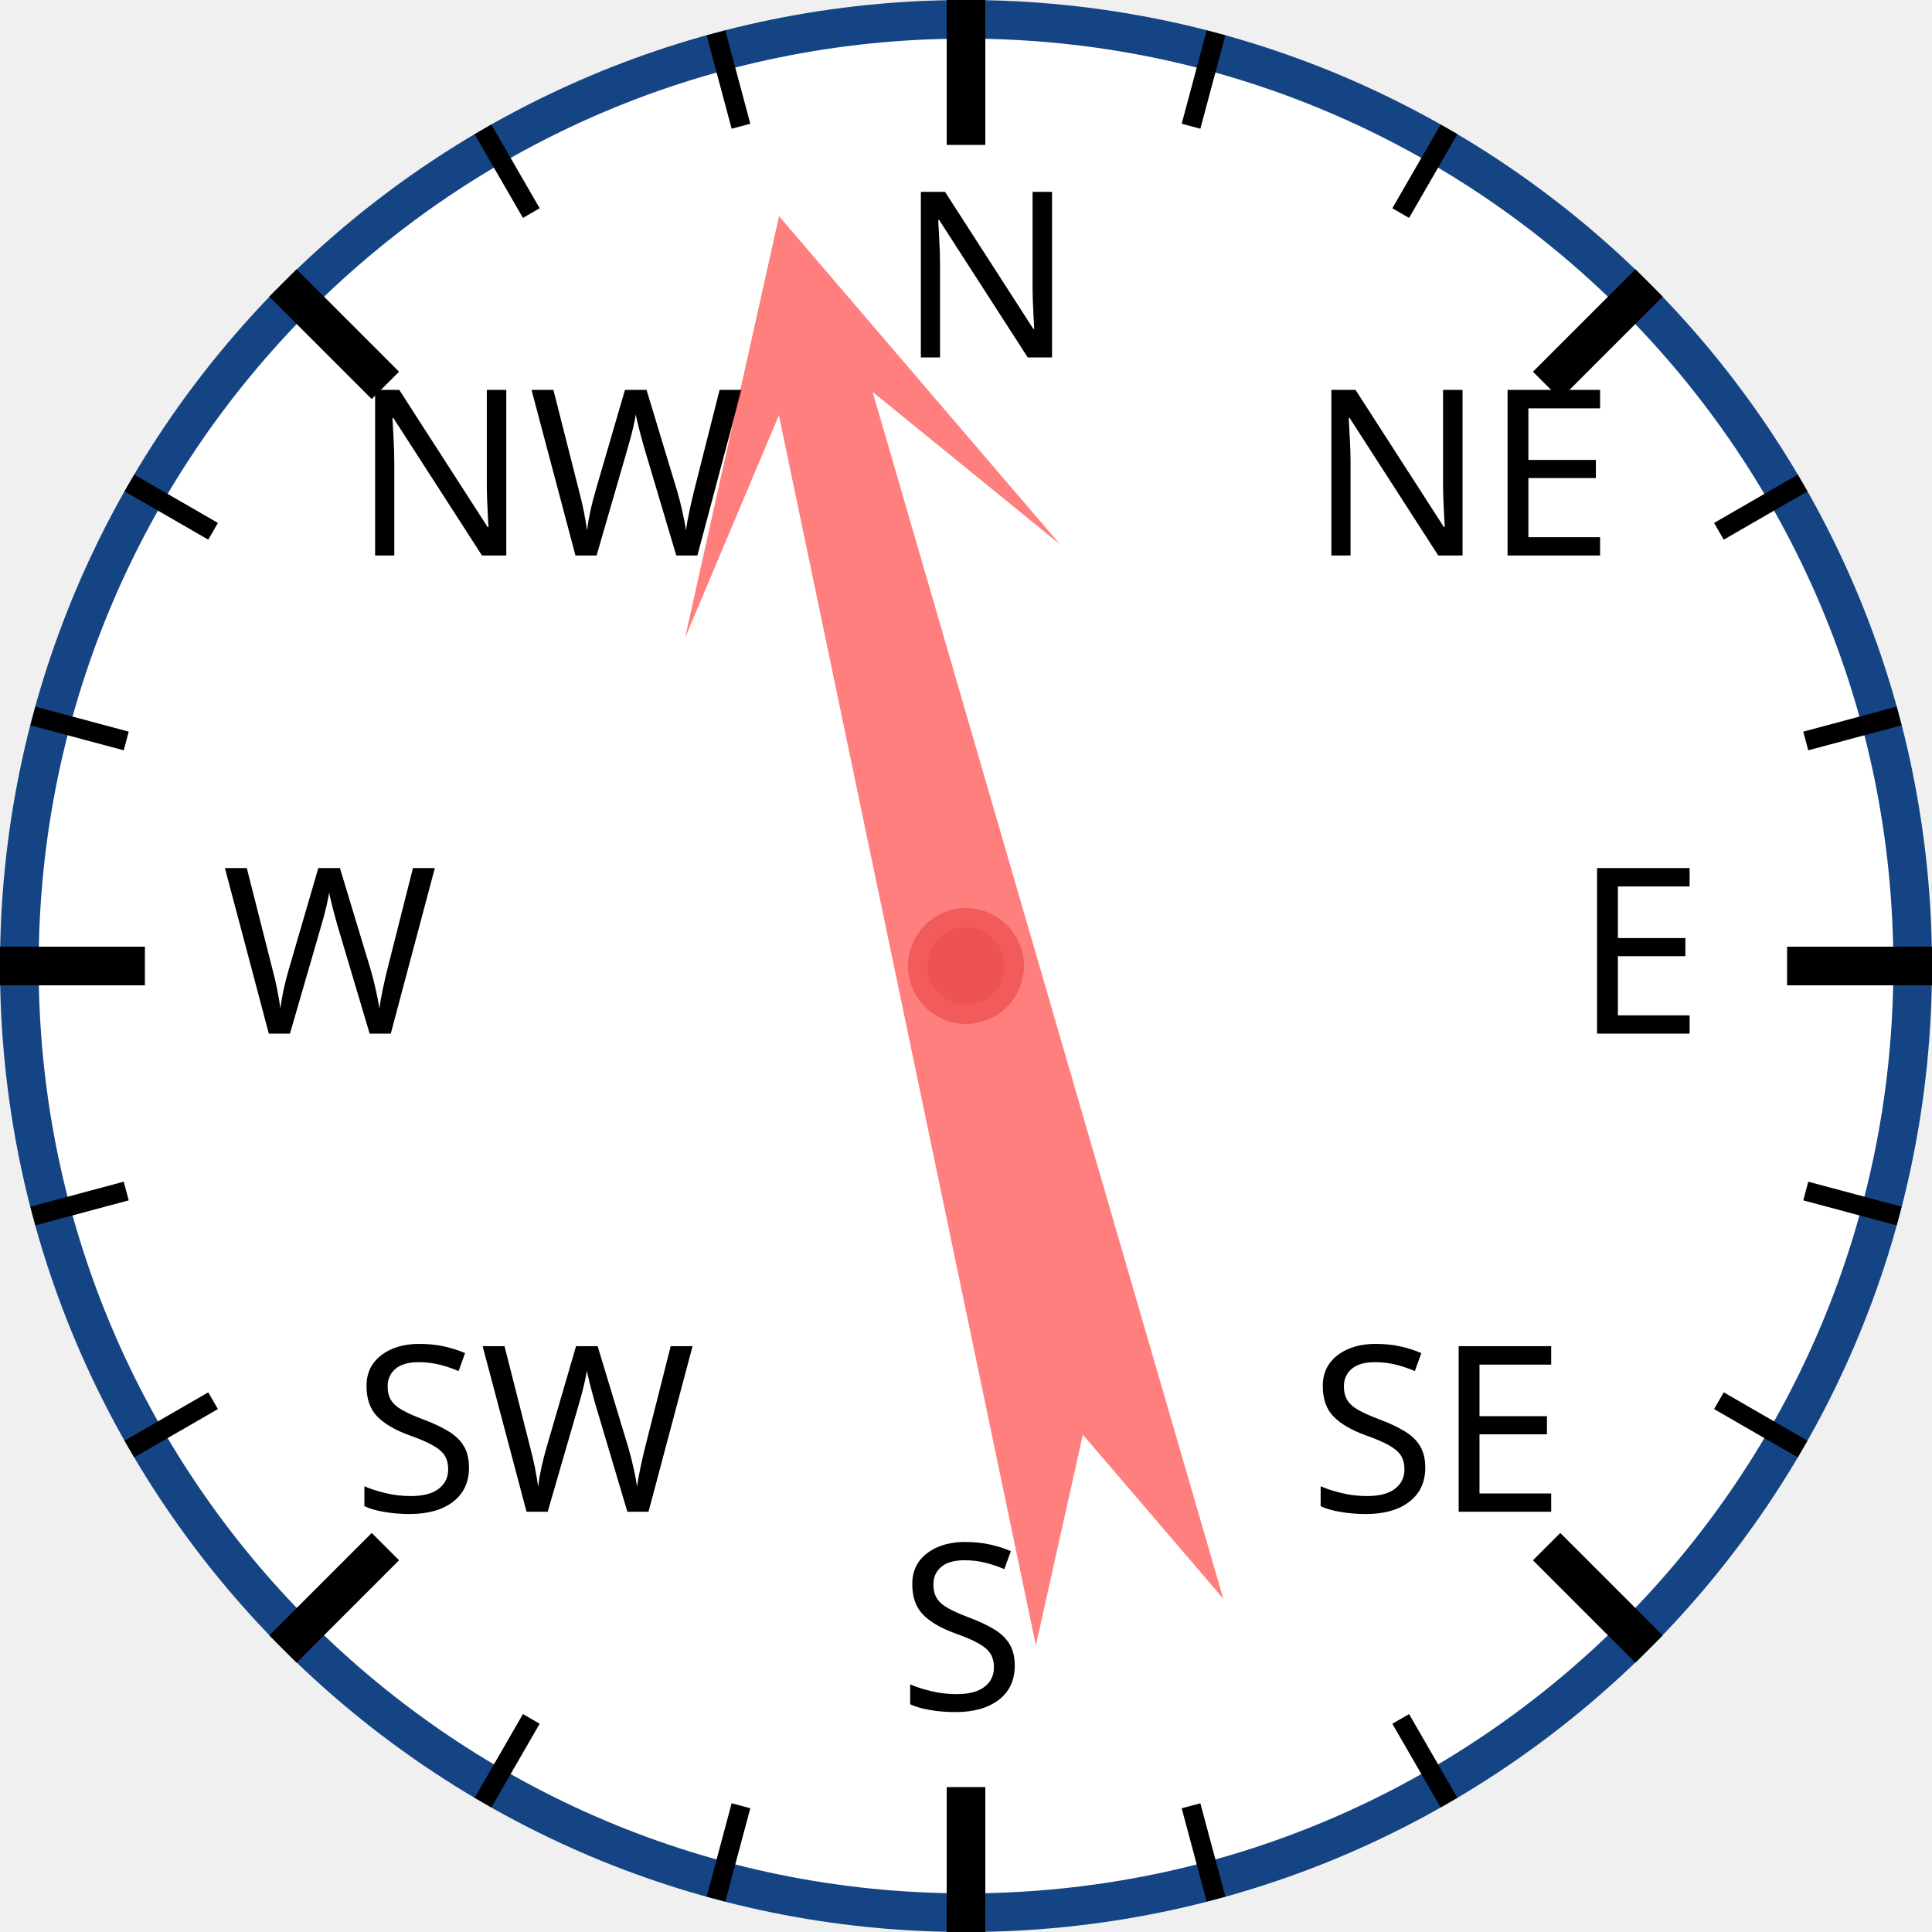
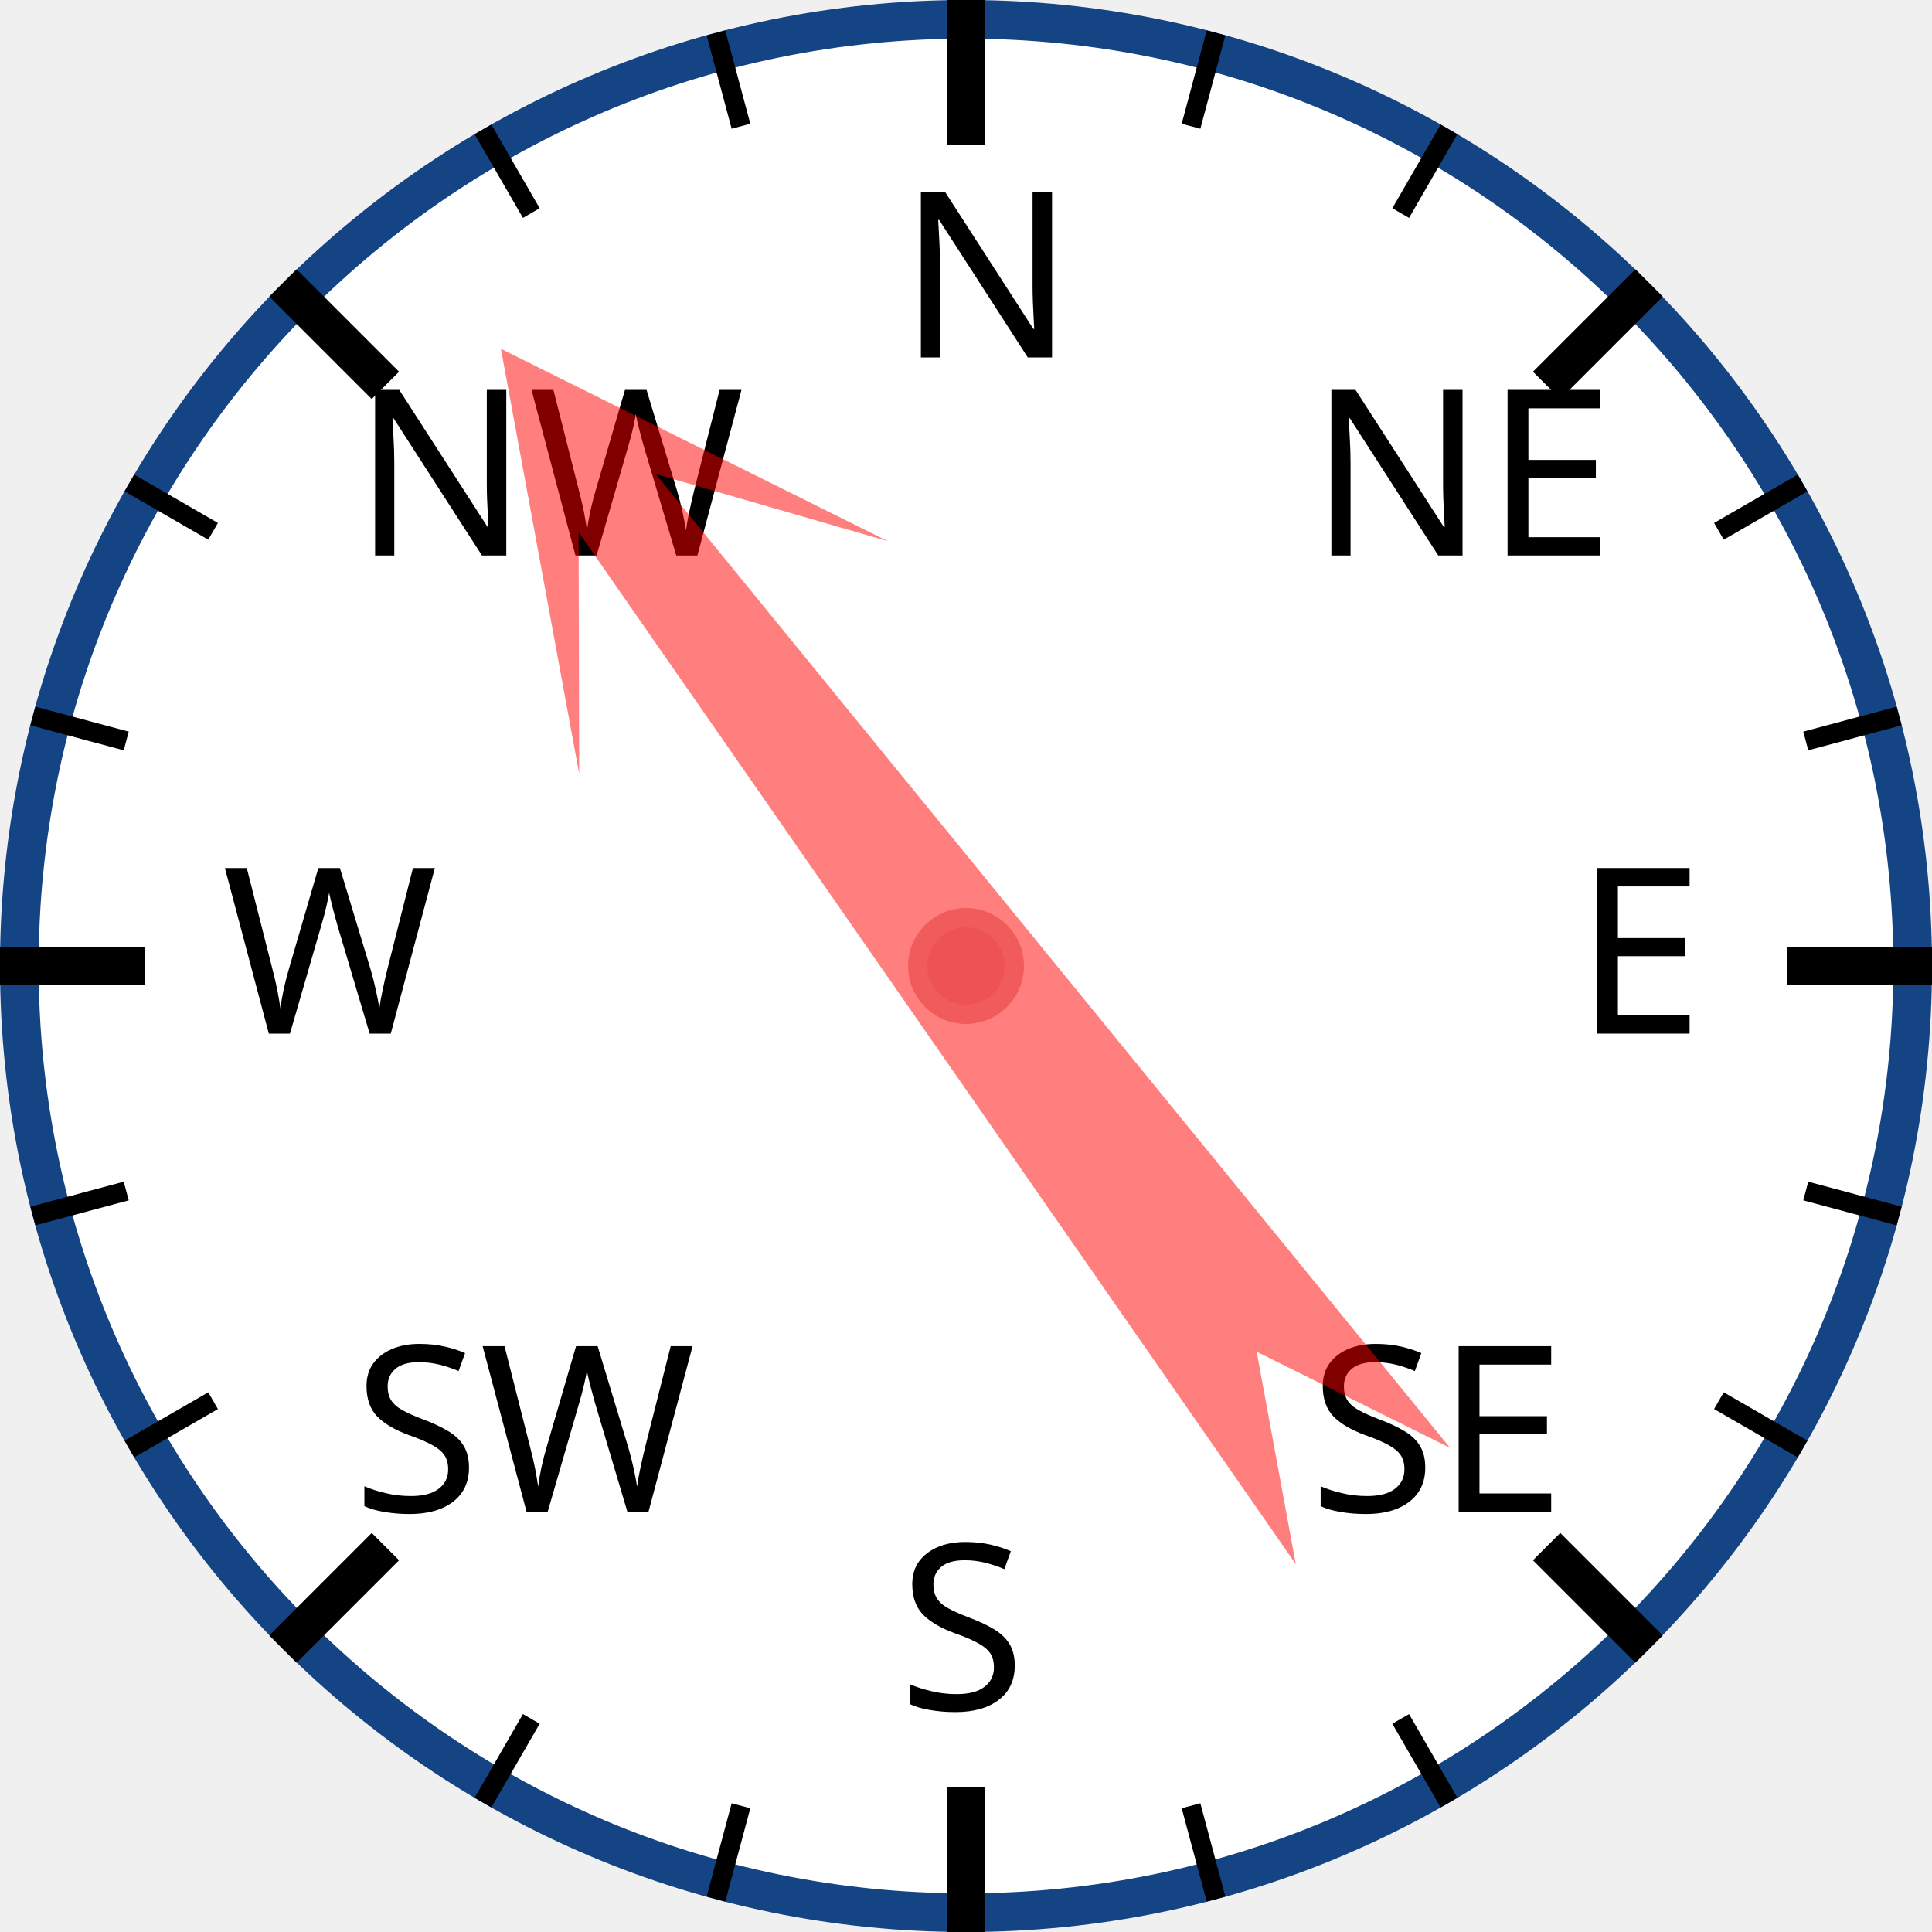
<svg xmlns="http://www.w3.org/2000/svg" width="120px" height="120px" viewBox="0 0 200 200">
  <circle cx="100" cy="100" r="98" style="fill: white; stroke: #154485; stroke-width: 4;" />
  <text x="93.0" y="37.0" style="font-family: sans-serif; font-size: 18pt;">N</text>
  <line x1="100.0" y1="0.0" x2="100.0" y2="15.0" style="stroke: black; stroke-width: 4;" />
  <line x1="74.118" y1="3.407" x2="76.706" y2="13.067" style="stroke: black; stroke-width: 2;" />
  <line x1="50" y1="13.397" x2="55" y2="22.058" style="stroke: black; stroke-width: 2;" />
  <text x="36.503" y="57.503" style="font-family: sans-serif; font-size: 18pt;">NW</text>
  <line x1="29.289" y1="29.289" x2="39.896" y2="39.896" style="stroke: black; stroke-width: 4;" />
  <line x1="13.397" y1="50" x2="22.058" y2="55" style="stroke: black; stroke-width: 2;" />
  <line x1="3.407" y1="74.118" x2="13.067" y2="76.706" style="stroke: black; stroke-width: 2;" />
  <text x="23.0" y="107.0" style="font-family: sans-serif; font-size: 18pt;">W</text>
  <line x1="0.0" y1="100.0" x2="15.0" y2="100.0" style="stroke: black; stroke-width: 4;" />
  <line x1="3.407" y1="125.882" x2="13.067" y2="123.294" style="stroke: black; stroke-width: 2;" />
  <line x1="13.397" y1="150" x2="22.058" y2="145" style="stroke: black; stroke-width: 2;" />
  <text x="36.503" y="156.497" style="font-family: sans-serif; font-size: 18pt;">SW</text>
  <line x1="29.289" y1="170.711" x2="39.896" y2="160.104" style="stroke: black; stroke-width: 4;" />
  <line x1="50" y1="186.603" x2="55" y2="177.942" style="stroke: black; stroke-width: 2;" />
  <line x1="74.118" y1="196.593" x2="76.706" y2="186.933" style="stroke: black; stroke-width: 2;" />
  <text x="93" y="177.0" style="font-family: sans-serif; font-size: 18pt;">S</text>
  <line x1="100" y1="200.0" x2="100" y2="185.0" style="stroke: black; stroke-width: 4;" />
  <line x1="125.882" y1="196.593" x2="123.294" y2="186.933" style="stroke: black; stroke-width: 2;" />
  <line x1="150.0" y1="186.603" x2="145.0" y2="177.942" style="stroke: black; stroke-width: 2;" />
  <text x="135.497" y="156.497" style="font-family: sans-serif; font-size: 18pt;">SE</text>
  <line x1="170.711" y1="170.711" x2="160.104" y2="160.104" style="stroke: black; stroke-width: 4;" />
  <line x1="186.603" y1="150" x2="177.942" y2="145" style="stroke: black; stroke-width: 2;" />
  <line x1="196.593" y1="125.882" x2="186.933" y2="123.294" style="stroke: black; stroke-width: 2;" />
  <text x="163.0" y="107" style="font-family: sans-serif; font-size: 18pt;">E</text>
  <line x1="200.0" y1="100" x2="185.0" y2="100" style="stroke: black; stroke-width: 4;" />
  <line x1="196.593" y1="74.118" x2="186.933" y2="76.706" style="stroke: black; stroke-width: 2;" />
  <line x1="186.603" y1="50" x2="177.942" y2="55" style="stroke: black; stroke-width: 2;" />
  <text x="135.497" y="57.503" style="font-family: sans-serif; font-size: 18pt;">NE</text>
  <line x1="170.711" y1="29.289" x2="160.104" y2="39.896" style="stroke: black; stroke-width: 4;" />
  <line x1="150" y1="13.397" x2="145" y2="22.058" style="stroke: black; stroke-width: 2;" />
  <line x1="125.882" y1="3.407" x2="123.294" y2="13.067" style="stroke: black; stroke-width: 2;" />
-   <polygon points="100 20 120 60 105 40 110 170 100 150 90 170 95 40 80 60" style="fill: red; fill-opacity: 0.5;" transform="rotate(346,100,100)" />
+   <polygon points="100 20 120 60 105 40 110 170 100 150 90 170 95 40 80 60" style="fill: red; fill-opacity: 0.5;" transform="rotate(323,100,100)" />
  <circle cx="100" cy="100" r="5" style="fill: #EE5252; stroke: #F25B5B; stroke-width: 2;" />
</svg>
